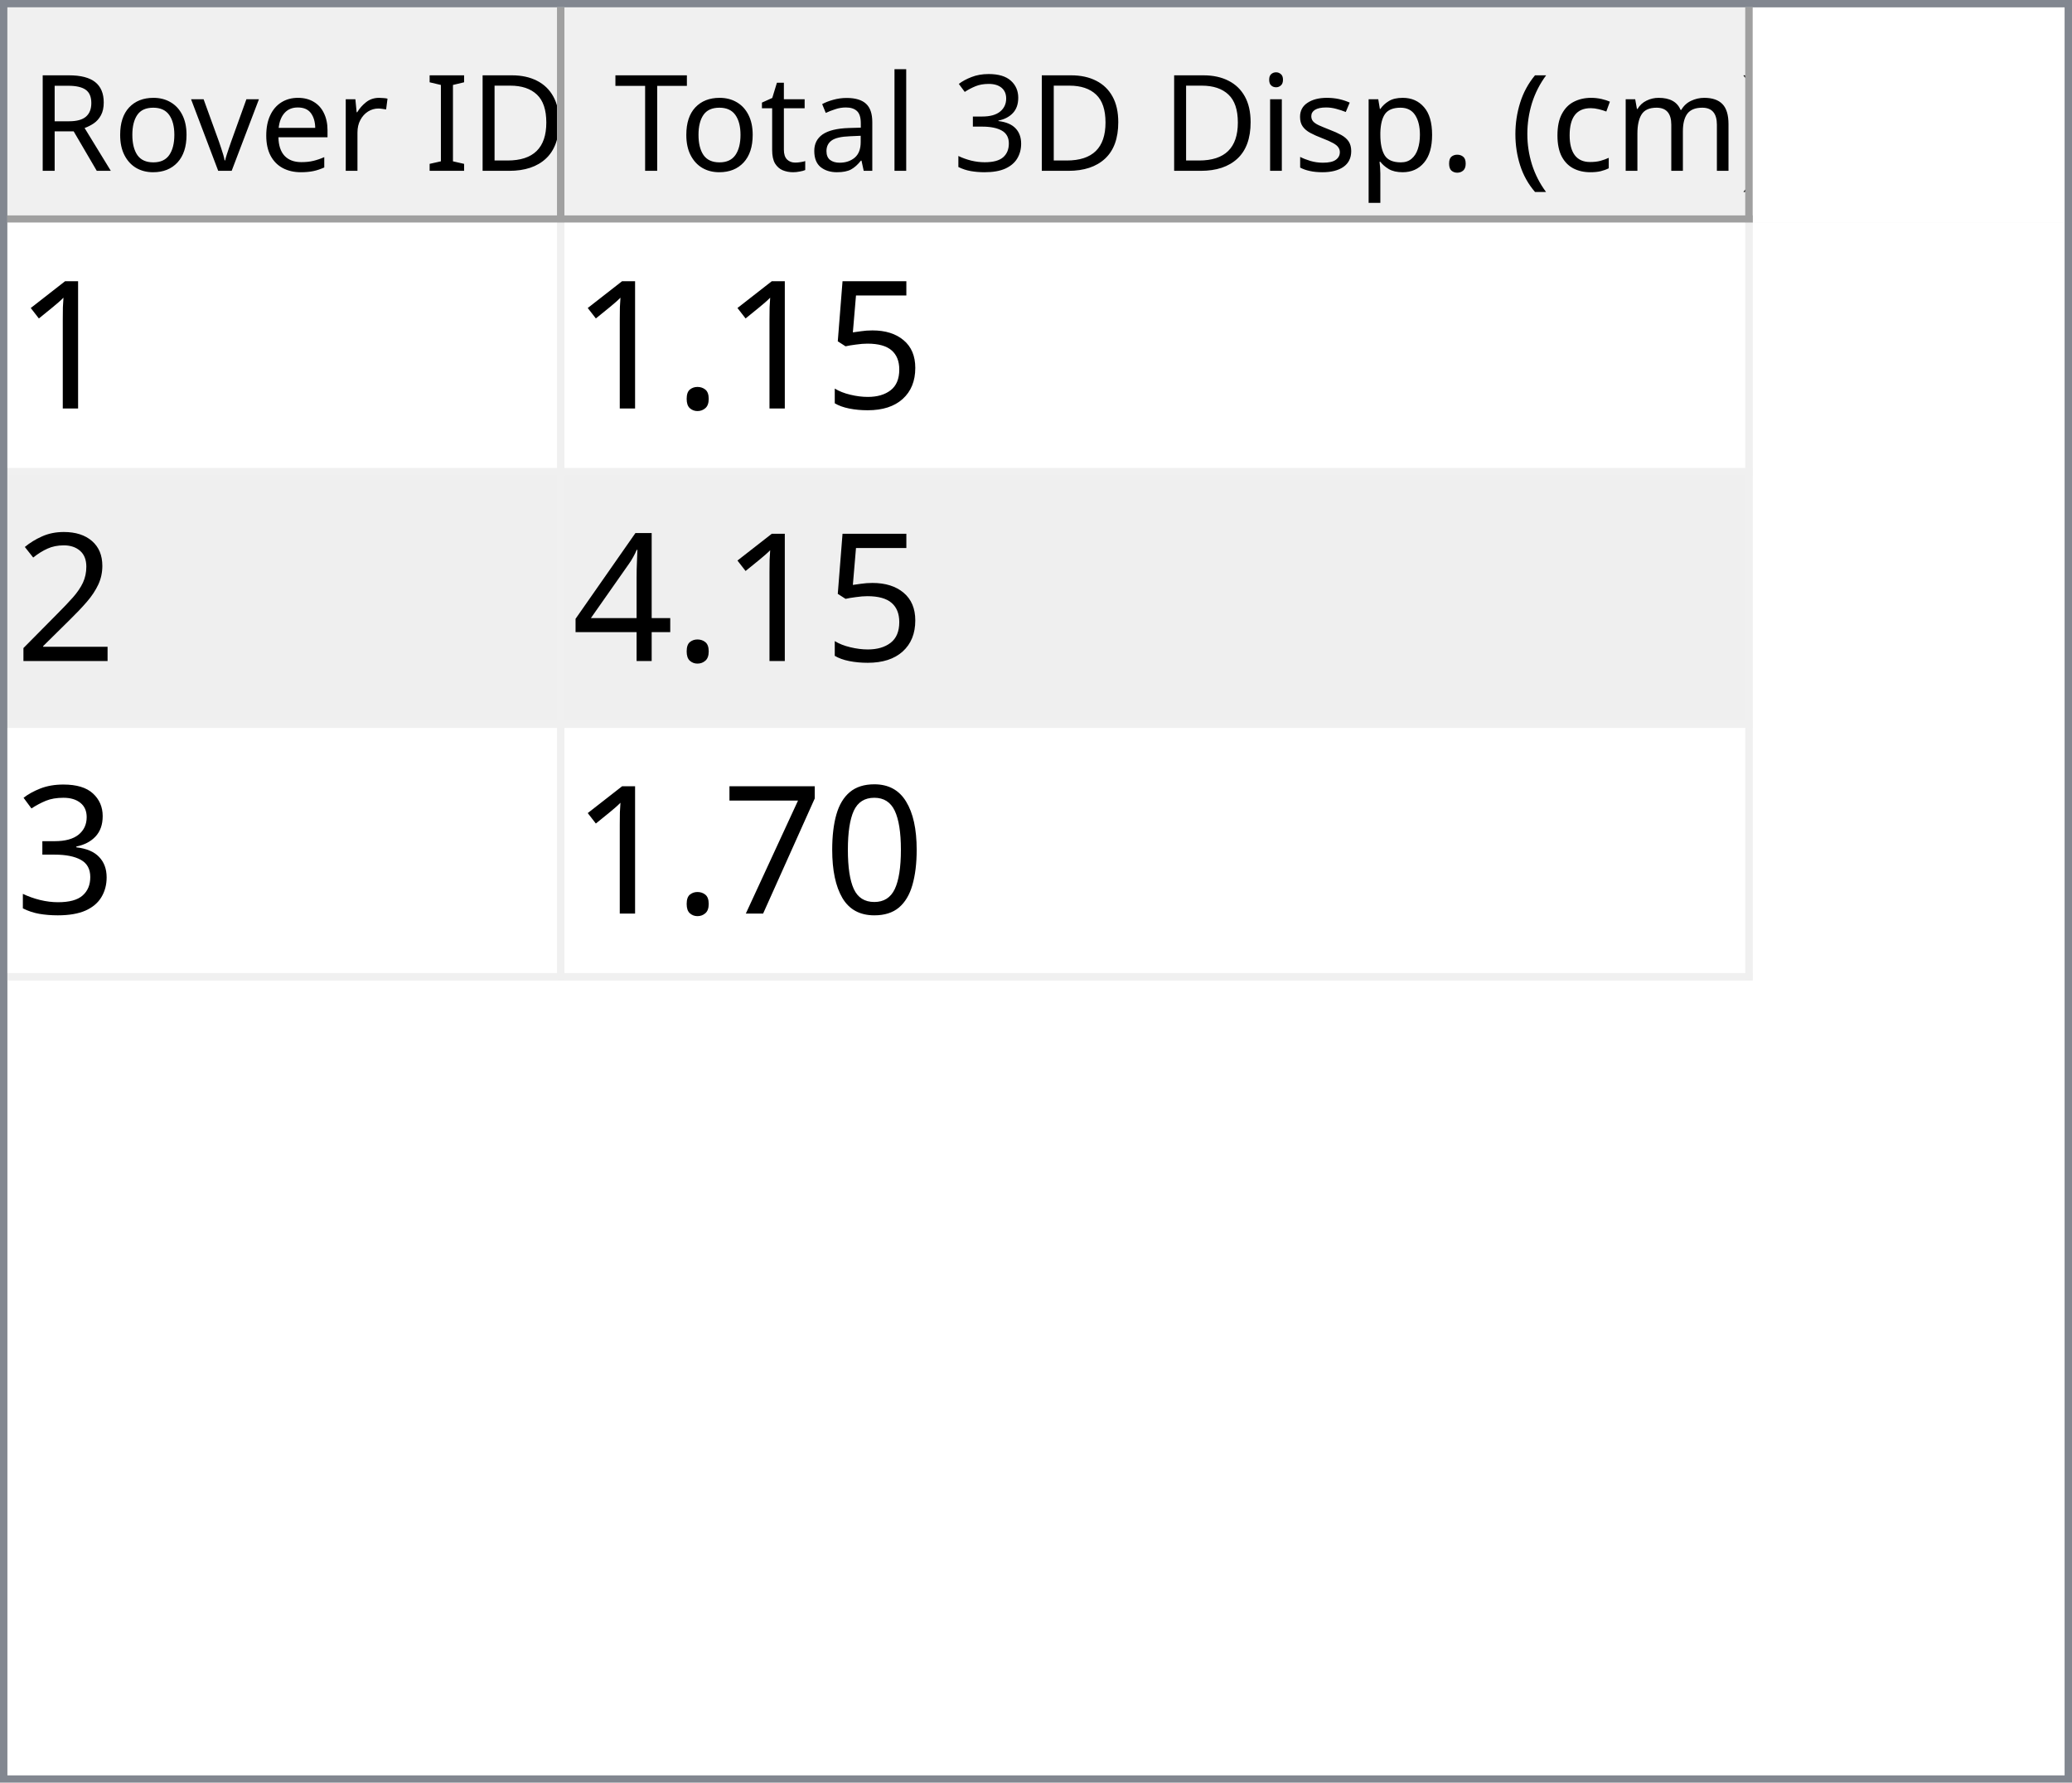
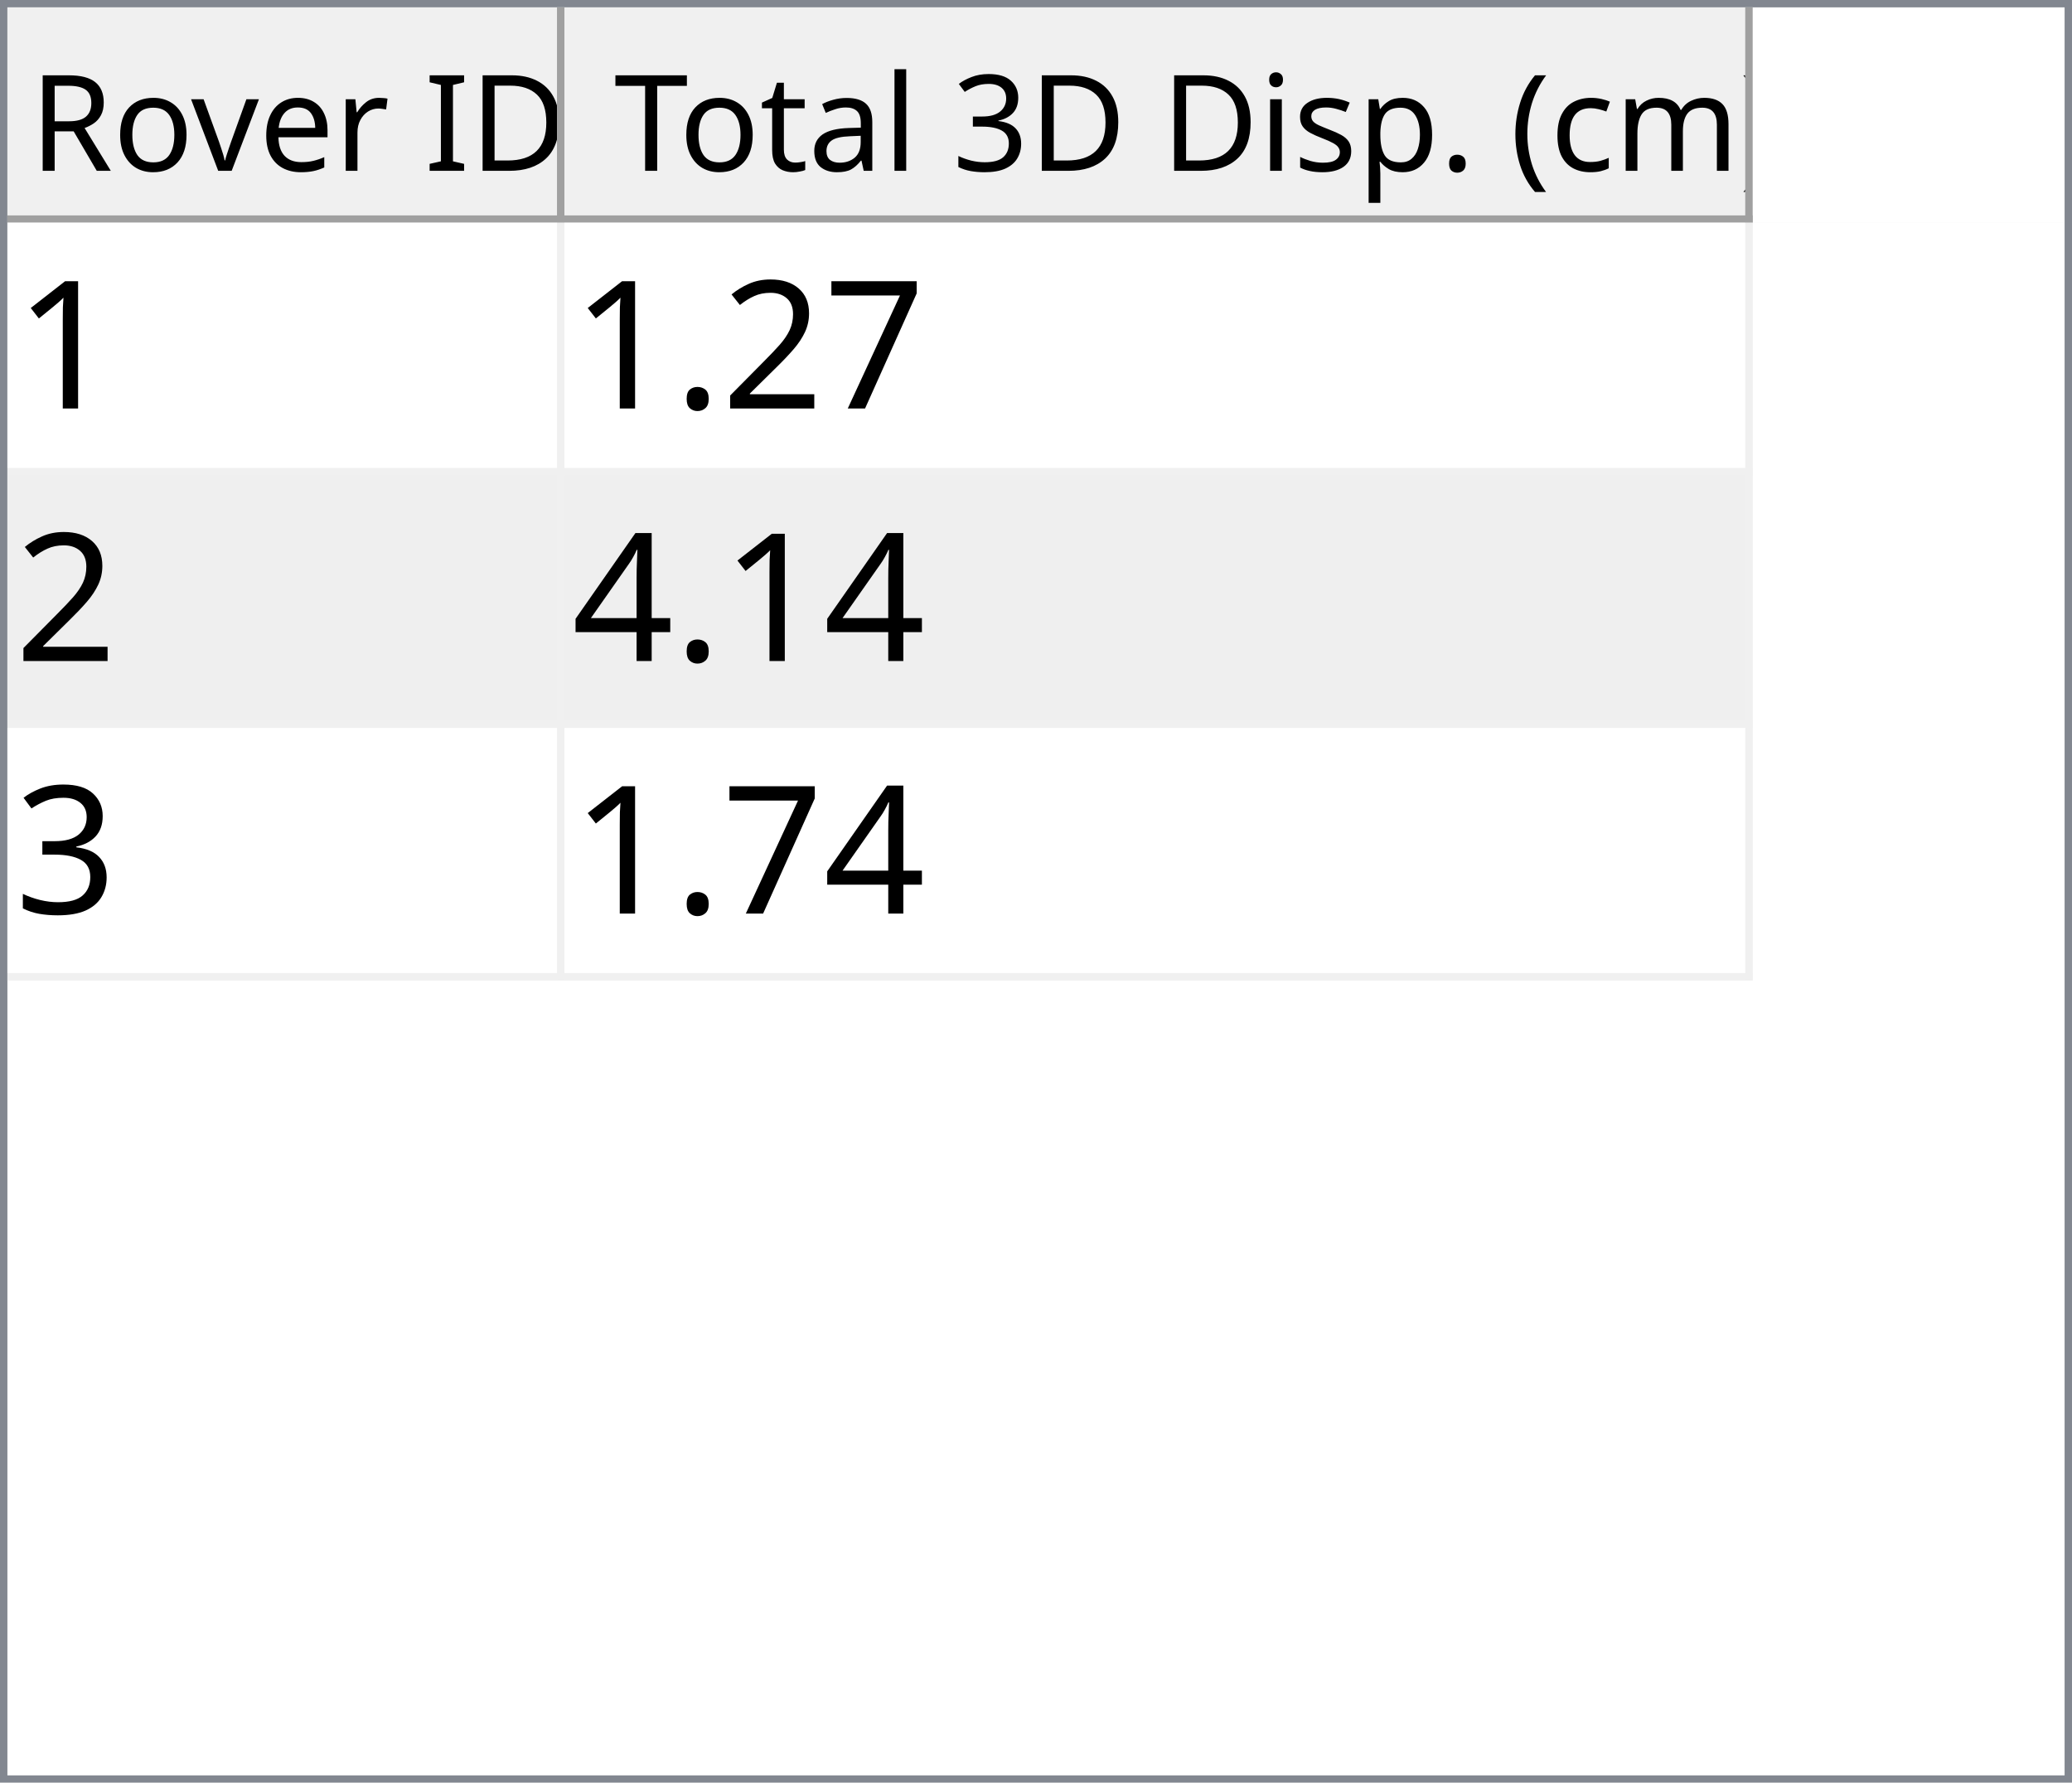
<svg xmlns="http://www.w3.org/2000/svg" style="fill-opacity:1; color-rendering:auto; color-interpolation:auto; text-rendering:auto; stroke:black; stroke-linecap:square; stroke-miterlimit:10; shape-rendering:auto; stroke-opacity:1; fill:black; stroke-dasharray:none; font-weight:normal; stroke-width:1; font-family:'Dialog'; font-style:normal; stroke-linejoin:miter; font-size:12px; stroke-dashoffset:0; image-rendering:auto;" width="279" height="240">
  <defs id="genericDefs" />
  <g>
    <defs id="defs1">
      <clipPath clipPathUnits="userSpaceOnUse" id="clipPath1">
        <path d="M0 0 L279 0 L279 240 L0 240 L0 0 Z" />
      </clipPath>
      <clipPath clipPathUnits="userSpaceOnUse" id="clipPath2">
        <path d="M0 0 L0 240 L279 240 L279 0 Z" />
      </clipPath>
      <clipPath clipPathUnits="userSpaceOnUse" id="clipPath3">
        <path d="M0 0 L0 29 L277 29 L277 0 Z" />
      </clipPath>
      <clipPath clipPathUnits="userSpaceOnUse" id="clipPath4">
        <path d="M0 0 L0 29 L75 29 L75 0 Z" />
      </clipPath>
      <clipPath clipPathUnits="userSpaceOnUse" id="clipPath5">
        <path d="M1 1 L1 28 L74 28 L74 1 Z" />
      </clipPath>
      <clipPath clipPathUnits="userSpaceOnUse" id="clipPath6">
        <path d="M0 0 L0 27 L73 27 L73 0 Z" />
      </clipPath>
      <clipPath clipPathUnits="userSpaceOnUse" id="clipPath7">
        <path d="M-0.5 -0.5 L-0.5 28.5 L74.5 28.5 L74.5 -0.5 Z" />
      </clipPath>
      <clipPath clipPathUnits="userSpaceOnUse" id="clipPath8">
        <path d="M0 0 L0 29 L160 29 L160 0 Z" />
      </clipPath>
      <clipPath clipPathUnits="userSpaceOnUse" id="clipPath9">
        <path d="M1 1 L1 28 L159 28 L159 1 Z" />
      </clipPath>
      <clipPath clipPathUnits="userSpaceOnUse" id="clipPath10">
        <path d="M0 0 L0 27 L158 27 L158 0 Z" />
      </clipPath>
      <clipPath clipPathUnits="userSpaceOnUse" id="clipPath11">
        <path d="M-0.5 -0.5 L-0.5 28.5 L159.5 28.5 L159.5 -0.5 Z" />
      </clipPath>
      <clipPath clipPathUnits="userSpaceOnUse" id="clipPath12">
        <path d="M0 0 L0 209 L277 209 L277 0 Z" />
      </clipPath>
      <clipPath clipPathUnits="userSpaceOnUse" id="clipPath13">
        <path d="M0 0 L0 102 L235 102 L235 0 Z" />
      </clipPath>
      <clipPath clipPathUnits="userSpaceOnUse" id="clipPath14">
        <path d="M-0.5 -0.5 L-0.5 101.5 L234.5 101.5 L234.5 -0.5 Z" />
      </clipPath>
      <clipPath clipPathUnits="userSpaceOnUse" id="clipPath15">
        <path d="M0 0 L0 33 L74 33 L74 0 Z" />
      </clipPath>
      <clipPath clipPathUnits="userSpaceOnUse" id="clipPath16">
        <path d="M0 0 L0 33 L159 33 L159 0 Z" />
      </clipPath>
      <font horiz-adv-x="64.551" id="font1">
        <font-face ascent="107.91" descent="25.098" units-per-em="100" style="font-style:normal; font-family:Segoe UI; font-weight:normal;" />
        <missing-glyph horiz-adv-x="64.551" d="M8.109 0 L8.109 68.266 L56.453 68.266 L56.453 0 L8.109 0 ZM15.328 7.234 L49.219 7.234 L49.219 61.031 L15.328 61.031 L15.328 7.234 Z" />
        <glyph unicode="D" horiz-adv-x="70.117" d="M9.188 0 L9.188 70.016 L28.516 70.016 Q65.531 70.016 65.531 35.891 Q65.531 19.672 55.25 9.836 Q44.969 0 27.734 0 L9.188 0 ZM17.391 62.594 L17.391 7.422 L27.828 7.422 Q41.609 7.422 49.273 14.797 Q56.938 22.172 56.938 35.688 Q56.938 62.594 28.328 62.594 L17.391 62.594 Z" />
        <glyph unicode="I" horiz-adv-x="26.611" d="M17.391 0 L9.188 0 L9.188 70.016 L17.391 70.016 L17.391 0 Z" />
        <glyph unicode=" " horiz-adv-x="27.393" d="" />
        <glyph unicode="r" horiz-adv-x="34.766" d="M34.188 41.891 Q32.078 43.5 28.125 43.5 Q23 43.5 19.555 38.672 Q16.109 33.844 16.109 25.484 L16.109 0 L8.109 0 L8.109 50 L16.109 50 L16.109 39.703 L16.312 39.703 Q18.016 44.969 21.531 47.922 Q25.047 50.875 29.391 50.875 Q32.516 50.875 34.188 50.203 L34.188 41.891 Z" />
        <glyph unicode="e" horiz-adv-x="52.295" d="M48.297 23 L12.984 23 Q13.188 14.656 17.484 10.109 Q21.781 5.562 29.297 5.562 Q37.75 5.562 44.828 11.141 L44.828 3.609 Q38.234 -1.172 27.391 -1.172 Q16.797 -1.172 10.742 5.641 Q4.688 12.453 4.688 24.812 Q4.688 36.469 11.305 43.82 Q17.922 51.172 27.734 51.172 Q37.547 51.172 42.922 44.828 Q48.297 38.484 48.297 27.203 L48.297 23 ZM40.094 29.781 Q40.047 36.719 36.75 40.578 Q33.453 44.438 27.594 44.438 Q21.922 44.438 17.969 40.383 Q14.016 36.328 13.094 29.781 L40.094 29.781 Z" />
        <glyph unicode="v" horiz-adv-x="47.9" d="M47.406 50 L27.484 0 L19.625 0 L0.688 50 L9.469 50 L22.172 13.672 Q23.578 9.672 23.922 6.688 L24.125 6.688 Q24.609 10.453 25.688 13.484 L38.969 50 L47.406 50 Z" />
        <glyph unicode="o" horiz-adv-x="58.594" d="M29 -1.172 Q17.922 -1.172 11.305 5.836 Q4.688 12.844 4.688 24.422 Q4.688 37.016 11.57 44.094 Q18.453 51.172 30.172 51.172 Q41.359 51.172 47.633 44.289 Q53.906 37.406 53.906 25.203 Q53.906 13.234 47.141 6.031 Q40.375 -1.172 29 -1.172 ZM29.594 44.438 Q21.875 44.438 17.383 39.188 Q12.891 33.938 12.891 24.703 Q12.891 15.828 17.43 10.695 Q21.969 5.562 29.594 5.562 Q37.359 5.562 41.531 10.594 Q45.703 15.625 45.703 24.906 Q45.703 34.281 41.531 39.359 Q37.359 44.438 29.594 44.438 Z" />
        <glyph unicode="R" horiz-adv-x="59.814" d="M59.375 0 L49.609 0 L37.891 19.625 Q36.281 22.359 34.766 24.289 Q33.25 26.219 31.664 27.438 Q30.078 28.656 28.25 29.219 Q26.422 29.781 24.125 29.781 L17.391 29.781 L17.391 0 L9.188 0 L9.188 70.016 L30.078 70.016 Q34.672 70.016 38.555 68.867 Q42.438 67.719 45.289 65.375 Q48.141 63.031 49.758 59.547 Q51.375 56.062 51.375 51.375 Q51.375 47.703 50.273 44.656 Q49.172 41.609 47.148 39.211 Q45.125 36.812 42.266 35.133 Q39.406 33.453 35.844 32.516 L35.844 32.328 Q37.594 31.547 38.891 30.547 Q40.188 29.547 41.359 28.18 Q42.531 26.812 43.68 25.078 Q44.828 23.344 46.234 21.047 L59.375 0 ZM17.391 62.594 L17.391 37.203 L28.516 37.203 Q31.594 37.203 34.203 38.133 Q36.812 39.062 38.719 40.797 Q40.625 42.531 41.703 45.047 Q42.781 47.562 42.781 50.688 Q42.781 56.297 39.141 59.445 Q35.5 62.594 28.609 62.594 L17.391 62.594 Z" />
        <glyph unicode=")" horiz-adv-x="30.176" d="M8.297 -15.922 L1.172 -15.922 Q16.406 2.344 16.406 26.812 Q16.406 51.469 1.078 70.016 L8.297 70.016 Q23.531 52.156 23.531 26.703 Q23.531 1.375 8.297 -15.922 Z" />
        <glyph unicode="m" horiz-adv-x="86.133" d="M79.109 0 L71.094 0 L71.094 28.719 Q71.094 37.016 68.531 40.727 Q65.969 44.438 59.906 44.438 Q54.781 44.438 51.195 39.75 Q47.609 35.062 47.609 28.516 L47.609 0 L39.594 0 L39.594 29.688 Q39.594 44.438 28.219 44.438 Q22.953 44.438 19.531 40.016 Q16.109 35.594 16.109 28.516 L16.109 0 L8.109 0 L8.109 50 L16.109 50 L16.109 42.094 L16.312 42.094 Q21.625 51.172 31.844 51.172 Q36.969 51.172 40.773 48.312 Q44.578 45.453 46 40.828 Q51.562 51.172 62.594 51.172 Q79.109 51.172 79.109 30.812 L79.109 0 Z" />
        <glyph unicode="c" horiz-adv-x="46.191" d="M42.188 2.297 Q36.422 -1.172 28.516 -1.172 Q17.828 -1.172 11.258 5.789 Q4.688 12.75 4.688 23.828 Q4.688 36.188 11.766 43.68 Q18.844 51.172 30.672 51.172 Q37.25 51.172 42.281 48.734 L42.281 40.531 Q36.719 44.438 30.375 44.438 Q22.703 44.438 17.797 38.945 Q12.891 33.453 12.891 24.516 Q12.891 15.719 17.508 10.641 Q22.125 5.562 29.891 5.562 Q36.422 5.562 42.188 9.906 L42.188 2.297 Z" />
        <glyph unicode="(" horiz-adv-x="30.176" d="M29.109 -15.922 L21.969 -15.922 Q6.844 1.375 6.844 26.703 Q6.844 52.156 21.969 70.016 L29.203 70.016 Q13.875 51.469 13.875 26.812 Q13.875 2.344 29.109 -15.922 Z" />
        <glyph unicode="." horiz-adv-x="21.68" d="M10.891 -1.078 Q8.641 -1.078 7.055 0.539 Q5.469 2.156 5.469 4.391 Q5.469 6.641 7.055 8.273 Q8.641 9.906 10.891 9.906 Q13.188 9.906 14.797 8.273 Q16.406 6.641 16.406 4.391 Q16.406 2.156 14.797 0.539 Q13.188 -1.078 10.891 -1.078 Z" />
        <glyph unicode="p" horiz-adv-x="58.789" d="M16.312 7.234 L16.109 7.234 L16.109 -23 L8.109 -23 L8.109 50 L16.109 50 L16.109 41.219 L16.312 41.219 Q22.219 51.172 33.594 51.172 Q43.266 51.172 48.688 44.461 Q54.109 37.75 54.109 26.469 Q54.109 13.922 48 6.375 Q41.891 -1.172 31.297 -1.172 Q21.578 -1.172 16.312 7.234 ZM16.109 27.391 L16.109 20.406 Q16.109 14.203 20.141 9.883 Q24.172 5.562 30.375 5.562 Q37.641 5.562 41.773 11.133 Q45.906 16.703 45.906 26.609 Q45.906 34.969 42.047 39.703 Q38.188 44.438 31.594 44.438 Q24.609 44.438 20.359 39.578 Q16.109 34.719 16.109 27.391 Z" />
        <glyph unicode="s" horiz-adv-x="42.432" d="M5.078 1.812 L5.078 10.406 Q11.625 5.562 19.484 5.562 Q30.031 5.562 30.031 12.594 Q30.031 14.594 29.125 15.992 Q28.219 17.391 26.68 18.461 Q25.141 19.531 23.07 20.383 Q21 21.234 18.609 22.172 Q15.281 23.484 12.766 24.828 Q10.25 26.172 8.57 27.859 Q6.891 29.547 6.031 31.695 Q5.172 33.844 5.172 36.719 Q5.172 40.234 6.789 42.945 Q8.406 45.656 11.086 47.484 Q13.766 49.312 17.211 50.242 Q20.656 51.172 24.312 51.172 Q30.812 51.172 35.938 48.922 L35.938 40.828 Q30.422 44.438 23.25 44.438 Q21 44.438 19.195 43.922 Q17.391 43.406 16.094 42.477 Q14.797 41.547 14.086 40.258 Q13.375 38.969 13.375 37.406 Q13.375 35.453 14.086 34.133 Q14.797 32.812 16.164 31.789 Q17.531 30.766 19.484 29.938 Q21.438 29.109 23.922 28.125 Q27.25 26.859 29.883 25.516 Q32.516 24.172 34.375 22.484 Q36.234 20.797 37.234 18.602 Q38.234 16.406 38.234 13.375 Q38.234 9.672 36.602 6.938 Q34.969 4.203 32.234 2.398 Q29.5 0.594 25.93 -0.289 Q22.359 -1.172 18.453 -1.172 Q10.75 -1.172 5.078 1.812 Z" />
        <glyph unicode="i" horiz-adv-x="24.219" d="M12.203 62.703 Q10.062 62.703 8.547 64.164 Q7.031 65.625 7.031 67.875 Q7.031 70.125 8.547 71.609 Q10.062 73.094 12.203 73.094 Q14.406 73.094 15.945 71.609 Q17.484 70.125 17.484 67.875 Q17.484 65.719 15.945 64.211 Q14.406 62.703 12.203 62.703 ZM16.109 0 L8.109 0 L8.109 50 L16.109 50 L16.109 0 Z" />
        <glyph unicode="3" horiz-adv-x="53.906" d="M46.531 19.828 Q46.531 15.094 44.75 11.211 Q42.969 7.328 39.719 4.57 Q36.469 1.812 31.93 0.297 Q27.391 -1.219 21.922 -1.219 Q11.922 -1.219 6 2.594 L6 11.188 Q13.094 5.609 22.219 5.609 Q25.875 5.609 28.828 6.539 Q31.781 7.469 33.906 9.227 Q36.031 10.984 37.18 13.477 Q38.328 15.969 38.328 19.094 Q38.328 32.812 18.797 32.812 L12.984 32.812 L12.984 39.594 L18.5 39.594 Q35.797 39.594 35.797 52.484 Q35.797 64.406 22.609 64.406 Q15.188 64.406 8.688 59.422 L8.688 67.188 Q15.375 71.188 24.609 71.188 Q29 71.188 32.57 69.969 Q36.141 68.75 38.68 66.555 Q41.219 64.359 42.609 61.281 Q44 58.203 44 54.5 Q44 40.672 30.031 36.719 L30.031 36.531 Q33.594 36.141 36.625 34.797 Q39.656 33.453 41.852 31.305 Q44.047 29.156 45.289 26.25 Q46.531 23.344 46.531 19.828 Z" />
        <glyph unicode="l" horiz-adv-x="24.219" d="M16.109 0 L8.109 0 L8.109 74.031 L16.109 74.031 L16.109 0 Z" />
        <glyph unicode="a" horiz-adv-x="50.879" d="M43.891 0 L35.891 0 L35.891 7.812 L35.688 7.812 Q30.469 -1.172 20.312 -1.172 Q12.844 -1.172 8.617 2.781 Q4.391 6.734 4.391 13.281 Q4.391 27.297 20.906 29.594 L35.891 31.688 Q35.891 44.438 25.594 44.438 Q16.547 44.438 9.281 38.281 L9.281 46.484 Q16.656 51.172 26.266 51.172 Q43.891 51.172 43.891 32.516 L43.891 0 ZM35.891 25.297 L23.828 23.641 Q18.266 22.859 15.43 20.875 Q12.594 18.891 12.594 13.875 Q12.594 10.203 15.211 7.883 Q17.828 5.562 22.172 5.562 Q28.125 5.562 32.008 9.742 Q35.891 13.922 35.891 20.312 L35.891 25.297 Z" />
        <glyph unicode="t" horiz-adv-x="33.887" d="M31.297 0.484 Q28.469 -1.078 23.828 -1.078 Q10.688 -1.078 10.688 13.578 L10.688 43.172 L2.094 43.172 L2.094 50 L10.688 50 L10.688 62.203 L18.703 64.797 L18.703 50 L31.297 50 L31.297 43.172 L18.703 43.172 L18.703 14.984 Q18.703 9.969 20.414 7.82 Q22.125 5.672 26.078 5.672 Q29.109 5.672 31.297 7.328 L31.297 0.484 Z" />
        <glyph unicode="T" horiz-adv-x="52.393" d="M50.594 62.594 L30.375 62.594 L30.375 0 L22.172 0 L22.172 62.594 L2 62.594 L2 70.016 L50.594 70.016 L50.594 62.594 Z" />
      </font>
      <font horiz-adv-x="75.0" id="font2">
        <font-face ascent="100.537" descent="21.973" units-per-em="100" style="font-style:normal; font-family:sans-serif; font-weight:normal;" />
        <missing-glyph horiz-adv-x="75.0" d="M12.5 0 L12.5 62.5 L62.5 62.5 L62.5 0 L12.5 0 ZM14.062 1.562 L60.938 1.562 L60.938 60.938 L14.062 60.938 L14.062 1.562 Z" />
        <glyph unicode="1" horiz-adv-x="55.615" d="M37.25 0 L28.469 0 L28.469 56 Q25.297 52.984 20.141 49.953 Q14.984 46.922 10.891 45.406 L10.891 53.906 Q18.266 57.375 23.781 62.305 Q29.297 67.234 31.594 71.875 L37.25 71.875 L37.25 0 Z" />
-         <glyph unicode="5" horiz-adv-x="55.615" d="M4.156 18.75 L13.375 19.531 Q14.406 12.797 18.141 9.398 Q21.875 6 27.156 6 Q33.5 6 37.891 10.789 Q42.281 15.578 42.281 23.484 Q42.281 31 38.062 35.352 Q33.844 39.703 27 39.703 Q22.75 39.703 19.336 37.773 Q15.922 35.844 13.969 32.766 L5.719 33.844 L12.641 70.609 L48.25 70.609 L48.25 62.203 L19.672 62.203 L15.828 42.969 Q22.266 47.469 29.344 47.469 Q38.719 47.469 45.164 40.969 Q51.609 34.469 51.609 24.266 Q51.609 14.547 45.953 7.469 Q39.062 -1.219 27.156 -1.219 Q17.391 -1.219 11.211 4.25 Q5.031 9.719 4.156 18.75 Z" />
+         <glyph unicode="7" horiz-adv-x="55.615" d="M4.734 62.203 L4.734 70.656 L51.078 70.656 L51.078 63.812 Q44.234 56.547 37.523 44.484 Q30.812 32.422 27.156 19.672 Q24.516 10.688 23.781 0 L14.75 0 Q14.891 8.453 18.062 20.414 Q21.234 32.375 27.172 43.484 Q33.109 54.594 39.797 62.203 L4.734 62.203 Z" />
+         <glyph unicode="2" horiz-adv-x="55.615" d="M50.344 8.453 L50.344 0 L3.031 0 Q2.938 3.172 4.047 6.109 Q5.859 10.938 9.836 15.625 Q13.812 20.312 21.344 26.469 Q33.016 36.031 37.117 41.625 Q41.219 47.219 41.219 52.203 Q41.219 57.422 37.477 61.008 Q33.734 64.594 27.734 64.594 Q21.391 64.594 17.578 60.789 Q13.766 56.984 13.719 50.25 L4.688 51.172 Q5.609 61.281 11.664 66.578 Q17.719 71.875 27.938 71.875 Q38.234 71.875 44.242 66.164 Q50.25 60.453 50.25 52 Q50.25 47.703 48.492 43.555 Q46.734 39.406 42.656 34.812 Q38.578 30.219 29.109 22.219 Q21.188 15.578 18.945 13.211 Q16.703 10.844 15.234 8.453 L50.344 8.453 Z" />
        <glyph unicode="." horiz-adv-x="27.783" d="M9.078 0 L9.078 10.016 L19.094 10.016 L19.094 0 L9.078 0 Z" />
-         <glyph unicode="2" horiz-adv-x="55.615" d="M50.344 8.453 L50.344 0 L3.031 0 Q2.938 3.172 4.047 6.109 Q5.859 10.938 9.836 15.625 Q13.812 20.312 21.344 26.469 Q33.016 36.031 37.117 41.625 Q41.219 47.219 41.219 52.203 Q41.219 57.422 37.477 61.008 Q33.734 64.594 27.734 64.594 Q21.391 64.594 17.578 60.789 Q13.766 56.984 13.719 50.25 L4.688 51.172 Q5.609 61.281 11.664 66.578 Q17.719 71.875 27.938 71.875 Q38.234 71.875 44.242 66.164 Q50.25 60.453 50.25 52 Q50.25 47.703 48.492 43.555 Q46.734 39.406 42.656 34.812 Q38.578 30.219 29.109 22.219 Q21.188 15.578 18.945 13.211 Q16.703 10.844 15.234 8.453 L50.344 8.453 Z" />
        <glyph unicode="4" horiz-adv-x="55.615" d="M32.328 0 L32.328 17.141 L1.266 17.141 L1.266 25.203 L33.938 71.578 L41.109 71.578 L41.109 25.203 L50.781 25.203 L50.781 17.141 L41.109 17.141 L41.109 0 L32.328 0 ZM32.328 25.203 L32.328 57.469 L9.906 25.203 L32.328 25.203 Z" />
        <glyph unicode="3" horiz-adv-x="55.615" d="M4.203 18.891 L12.984 20.062 Q14.5 12.594 18.141 9.297 Q21.781 6 27 6 Q33.203 6 37.477 10.297 Q41.75 14.594 41.75 20.953 Q41.75 27 37.797 30.93 Q33.844 34.859 27.734 34.859 Q25.25 34.859 21.531 33.891 L22.516 41.609 Q23.391 41.5 23.922 41.5 Q29.547 41.5 34.039 44.43 Q38.531 47.359 38.531 53.469 Q38.531 58.297 35.258 61.477 Q31.984 64.656 26.812 64.656 Q21.688 64.656 18.266 61.43 Q14.844 58.203 13.875 51.766 L5.078 53.328 Q6.688 62.156 12.398 67.016 Q18.109 71.875 26.609 71.875 Q32.469 71.875 37.398 69.359 Q42.328 66.844 44.945 62.5 Q47.562 58.156 47.562 53.266 Q47.562 48.641 45.07 44.828 Q42.578 41.016 37.703 38.766 Q44.047 37.312 47.562 32.695 Q51.078 28.078 51.078 21.141 Q51.078 11.766 44.242 5.25 Q37.406 -1.266 26.953 -1.266 Q17.531 -1.266 11.305 4.352 Q5.078 9.969 4.203 18.891 Z" />
-         <glyph unicode="0" horiz-adv-x="55.615" d="M4.156 35.297 Q4.156 48 6.766 55.742 Q9.375 63.484 14.523 67.68 Q19.672 71.875 27.484 71.875 Q33.25 71.875 37.594 69.555 Q41.938 67.234 44.773 62.867 Q47.609 58.5 49.219 52.227 Q50.828 45.953 50.828 35.297 Q50.828 22.703 48.242 14.969 Q45.656 7.234 40.508 3.008 Q35.359 -1.219 27.484 -1.219 Q17.141 -1.219 11.234 6.203 Q4.156 15.141 4.156 35.297 ZM13.188 35.297 Q13.188 17.672 17.312 11.836 Q21.438 6 27.484 6 Q33.547 6 37.672 11.859 Q41.797 17.719 41.797 35.297 Q41.797 52.984 37.672 58.789 Q33.547 64.594 27.391 64.594 Q21.344 64.594 17.719 59.469 Q13.188 52.938 13.188 35.297 Z" />
-         <glyph unicode="7" horiz-adv-x="55.615" d="M4.734 62.203 L4.734 70.656 L51.078 70.656 L51.078 63.812 Q44.234 56.547 37.523 44.484 Q30.812 32.422 27.156 19.672 Q24.516 10.688 23.781 0 L14.75 0 Q14.891 8.453 18.062 20.414 Q21.234 32.375 27.172 43.484 Q33.109 54.594 39.797 62.203 L4.734 62.203 Z" />
      </font>
    </defs>
    <g style="fill:white; stroke:white;">
      <rect x="0" y="0" width="279" style="clip-path:url(#clipPath1); stroke:none;" height="240" />
    </g>
    <g style="fill:white; text-rendering:optimizeSpeed; color-rendering:optimizeSpeed; image-rendering:optimizeSpeed; shape-rendering:crispEdges; stroke:white; color-interpolation:sRGB;">
      <rect x="0" width="279" height="240" y="0" style="stroke:none;" />
      <path style="stroke:none;" d="M0 240 L279 240 L279 0 L0 0 Z" />
    </g>
    <g style="fill:rgb(240,240,240); font-size:18px; font-family:'Segoe UI'; stroke:rgb(240,240,240);">
      <rect x="0" y="0" width="279" style="clip-path:url(#clipPath2); stroke:none;" height="240" />
    </g>
    <g style="fill:rgb(130,135,144); font-size:18px; font-family:'Segoe UI'; stroke:rgb(130,135,144);">
      <path d="M0 0 L279 0 L279 240 L0 240 L0 0 ZM1 1 L278 1 L278 239 L1 239 L1 1 Z" style="fill-rule:evenodd; clip-path:url(#clipPath2); stroke:none;" />
    </g>
    <g style="fill:white; font-size:18px; font-family:'Segoe UI'; stroke:white;" transform="translate(1,1)">
      <rect x="0" y="0" width="277" style="clip-path:url(#clipPath3); stroke:none;" height="29" />
    </g>
    <g style="fill:rgb(240,240,240); font-size:18px; font-family:'Segoe UI'; stroke:rgb(240,240,240);" transform="translate(1,1)">
      <rect x="0" y="0" width="75" style="clip-path:url(#clipPath4); stroke:none;" height="29" />
    </g>
    <g style="font-family:'Segoe UI'; font-size:18px;" transform="translate(2,2)">
      <text x="2" xml:space="preserve" y="21" style="clip-path:url(#clipPath6); stroke:none;">Rover ID</text>
    </g>
    <g transform="translate(1.5,1.5)" style="fill:rgb(160,160,160); font-size:18px; font-family:'Segoe UI'; stroke:rgb(160,160,160); stroke-linejoin:bevel;">
      <line x1="74" x2="74" y1="0" style="fill:none; clip-path:url(#clipPath7);" y2="28" />
    </g>
    <g transform="matrix(1,0,0,1,1,1) translate(0.5,0.5)" style="fill:rgb(160,160,160); font-size:18px; font-family:'Segoe UI'; stroke:rgb(160,160,160); stroke-linejoin:bevel;">
      <line x1="0" x2="74" y1="28" style="fill:none; clip-path:url(#clipPath7);" y2="28" />
    </g>
    <g style="fill:rgb(240,240,240); font-size:18px; font-family:'Segoe UI'; stroke:rgb(240,240,240);" transform="translate(76,1)">
      <rect x="0" y="0" width="160" style="clip-path:url(#clipPath8); stroke:none;" height="29" />
    </g>
    <g style="font-family:'Segoe UI'; font-size:18px;" transform="translate(77,2)">
      <text x="1" xml:space="preserve" y="21" style="clip-path:url(#clipPath10); stroke:none;"> Total 3D Disp. (cm)</text>
    </g>
    <g transform="translate(76.5,1.5)" style="fill:rgb(160,160,160); font-size:18px; font-family:'Segoe UI'; stroke:rgb(160,160,160); stroke-linejoin:bevel;">
      <line x1="159" x2="159" y1="0" style="fill:none; clip-path:url(#clipPath11);" y2="28" />
    </g>
    <g transform="matrix(1,0,0,1,76,1) translate(0.5,0.5)" style="fill:rgb(160,160,160); font-size:18px; font-family:'Segoe UI'; stroke:rgb(160,160,160); stroke-linejoin:bevel;">
      <line x1="0" x2="159" y1="28" style="fill:none; clip-path:url(#clipPath11);" y2="28" />
    </g>
    <g style="fill:white; font-size:18px; font-family:'Segoe UI'; stroke:white;" transform="translate(1,30)">
      <rect x="0" y="0" width="277" style="clip-path:url(#clipPath12); stroke:none;" height="209" />
    </g>
    <g style="fill:rgb(240,240,240); font-size:24px; font-family:sans-serif; stroke:rgb(240,240,240);" transform="translate(1,30)">
      <rect x="0" y="0" width="235" style="clip-path:url(#clipPath13); stroke:none;" height="102" />
      <line transform="translate(0.5,0.5)" x1="0" x2="234" y1="33" style="clip-path:url(#clipPath14); fill:none; stroke-linejoin:bevel;" y2="33" />
    </g>
    <g transform="matrix(1,0,0,1,1,30) translate(0.5,0.5)" style="fill:rgb(240,240,240); font-size:24px; font-family:sans-serif; stroke:rgb(240,240,240); stroke-linejoin:bevel;">
      <line x1="0" x2="234" y1="67" style="fill:none; clip-path:url(#clipPath14);" y2="67" />
    </g>
    <g transform="matrix(1,0,0,1,1,30) translate(0.5,0.5)" style="fill:rgb(240,240,240); font-size:24px; font-family:sans-serif; stroke:rgb(240,240,240); stroke-linejoin:bevel;">
      <line x1="0" x2="234" y1="101" style="fill:none; clip-path:url(#clipPath14);" y2="101" />
    </g>
    <g transform="matrix(1,0,0,1,1,30) translate(0.5,0.5)" style="fill:rgb(240,240,240); font-size:24px; font-family:sans-serif; stroke:rgb(240,240,240); stroke-linejoin:bevel;">
      <line x1="74" x2="74" y1="0" style="fill:none; clip-path:url(#clipPath14);" y2="101" />
    </g>
    <g transform="matrix(1,0,0,1,1,30) translate(0.5,0.5)" style="fill:rgb(240,240,240); font-size:24px; font-family:sans-serif; stroke:rgb(240,240,240); stroke-linejoin:bevel;">
      <line x1="234" x2="234" y1="0" style="fill:none; clip-path:url(#clipPath14);" y2="101" />
    </g>
    <g style="fill:white; font-size:24px; font-family:sans-serif; stroke:white;" transform="matrix(1,0,0,1,1,30)">
      <rect x="0" y="0" width="74" style="clip-path:url(#clipPath15); stroke:none;" height="33" />
      <text x="1" y="25" style="fill:black; clip-path:url(#clipPath15); stroke:none;" xml:space="preserve">1</text>
    </g>
    <g style="fill:white; font-size:24px; font-family:sans-serif; stroke:white;" transform="matrix(1,0,0,1,1,30) translate(75,0)">
      <rect x="0" y="0" width="159" style="clip-path:url(#clipPath16); stroke:none;" height="33" />
-       <text x="1" y="25" style="fill:black; clip-path:url(#clipPath16); stroke:none;" xml:space="preserve">1.15</text>
+       <text x="1" y="25" style="fill:black; clip-path:url(#clipPath16); stroke:none;" xml:space="preserve">1.27</text>
    </g>
    <g style="fill:rgb(239,239,239); font-size:24px; font-family:sans-serif; stroke:rgb(239,239,239);" transform="matrix(1,0,0,1,1,30) translate(0,34)">
      <rect x="0" y="0" width="74" style="clip-path:url(#clipPath15); stroke:none;" height="33" />
      <text x="1" y="25" style="fill:black; clip-path:url(#clipPath15); stroke:none;" xml:space="preserve">2</text>
    </g>
    <g style="fill:rgb(239,239,239); font-size:24px; font-family:sans-serif; stroke:rgb(239,239,239);" transform="matrix(1,0,0,1,1,30) translate(75,34)">
      <rect x="0" y="0" width="159" style="clip-path:url(#clipPath16); stroke:none;" height="33" />
-       <text x="1" y="25" style="fill:black; clip-path:url(#clipPath16); stroke:none;" xml:space="preserve">4.15</text>
+       <text x="1" y="25" style="fill:black; clip-path:url(#clipPath16); stroke:none;" xml:space="preserve">4.14</text>
    </g>
    <g style="fill:white; font-size:24px; font-family:sans-serif; stroke:white;" transform="matrix(1,0,0,1,1,30) translate(0,68)">
      <rect x="0" y="0" width="74" style="clip-path:url(#clipPath15); stroke:none;" height="33" />
      <text x="1" y="25" style="fill:black; clip-path:url(#clipPath15); stroke:none;" xml:space="preserve">3</text>
    </g>
    <g style="fill:white; font-size:24px; font-family:sans-serif; stroke:white;" transform="matrix(1,0,0,1,1,30) translate(75,68)">
      <rect x="0" y="0" width="159" style="clip-path:url(#clipPath16); stroke:none;" height="33" />
-       <text x="1" y="25" style="fill:black; clip-path:url(#clipPath16); stroke:none;" xml:space="preserve">1.70</text>
+       <text x="1" y="25" style="fill:black; clip-path:url(#clipPath16); stroke:none;" xml:space="preserve">1.74</text>
    </g>
  </g>
</svg>
